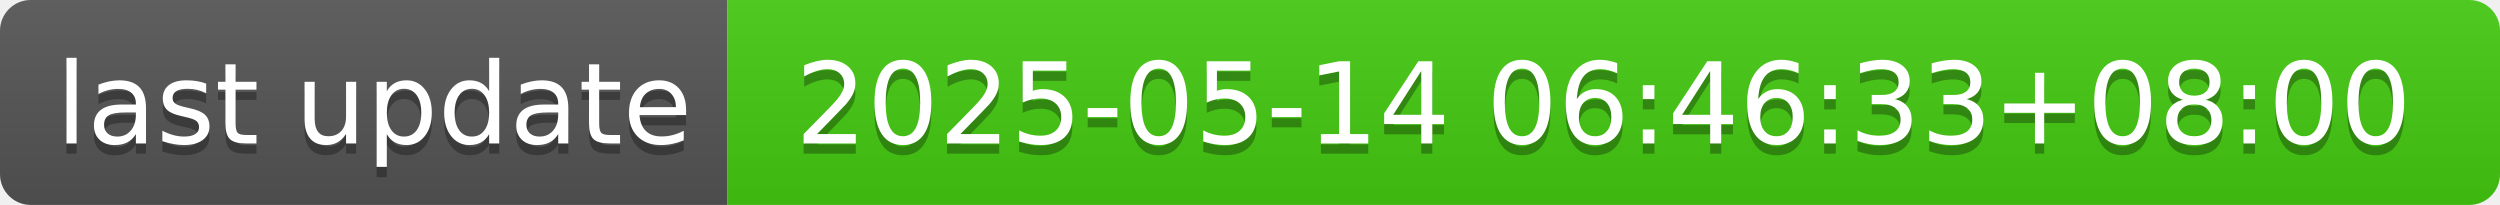
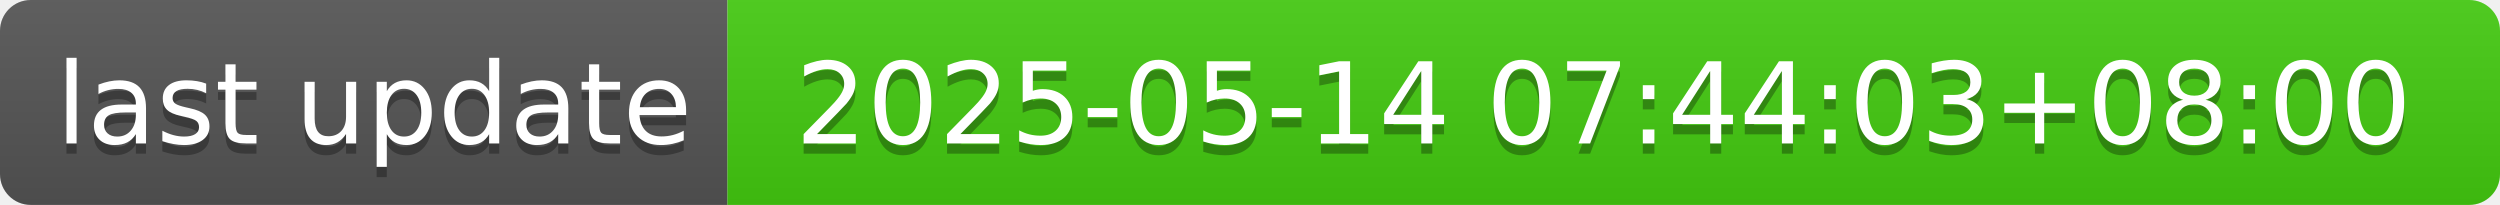
- <svg xmlns="http://www.w3.org/2000/svg" width="244" height="20" role="img" aria-label="last update: 2025-05-14 06:46:33+08:00">
+ <svg xmlns="http://www.w3.org/2000/svg" width="244" height="20" role="img" aria-label="last update: 2025-05-14 07:44:03+08:00">
  <linearGradient id="s" x2="0" y2="100%">
    <stop offset="0" stop-color="#bbb" stop-opacity=".1" />
    <stop offset="1" stop-opacity=".1" />
  </linearGradient>
  <clipPath id="r">
    <rect width="244" height="20" rx="3" fill="#fff" />
  </clipPath>
  <g clip-path="url(#r)">
    <rect width="71" height="20" fill="#555" />
    <rect x="71" width="173" height="20" fill="#4c1" />
    <rect width="244" height="20" fill="url(#s)" />
  </g>
  <g fill="#fff" text-anchor="middle" font-family="Verdana,Geneva,DejaVu Sans,sans-serif" text-rendering="geometricPrecision" font-size="110">
    <text aria-hidden="true" x="365" y="150" fill="#010101" fill-opacity=".3" transform="scale(.1)" textLength="610">last update</text>
    <text x="365" y="140" transform="scale(.1)" fill="#fff" textLength="610">last update</text>
-     <text aria-hidden="true" x="1565" y="150" fill="#010101" fill-opacity=".3" transform="scale(.1)" textLength="1630">2025-05-14 06:46:33+08:00</text>
-     <text x="1565" y="140" transform="scale(.1)" fill="#fff" textLength="1630">2025-05-14 06:46:33+08:00</text>
+     <text aria-hidden="true" x="1565" y="150" fill="#010101" fill-opacity=".3" transform="scale(.1)" textLength="1630">2025-05-14 07:44:03+08:00</text>
+     <text x="1565" y="140" transform="scale(.1)" fill="#fff" textLength="1630">2025-05-14 07:44:03+08:00</text>
  </g>
</svg>
